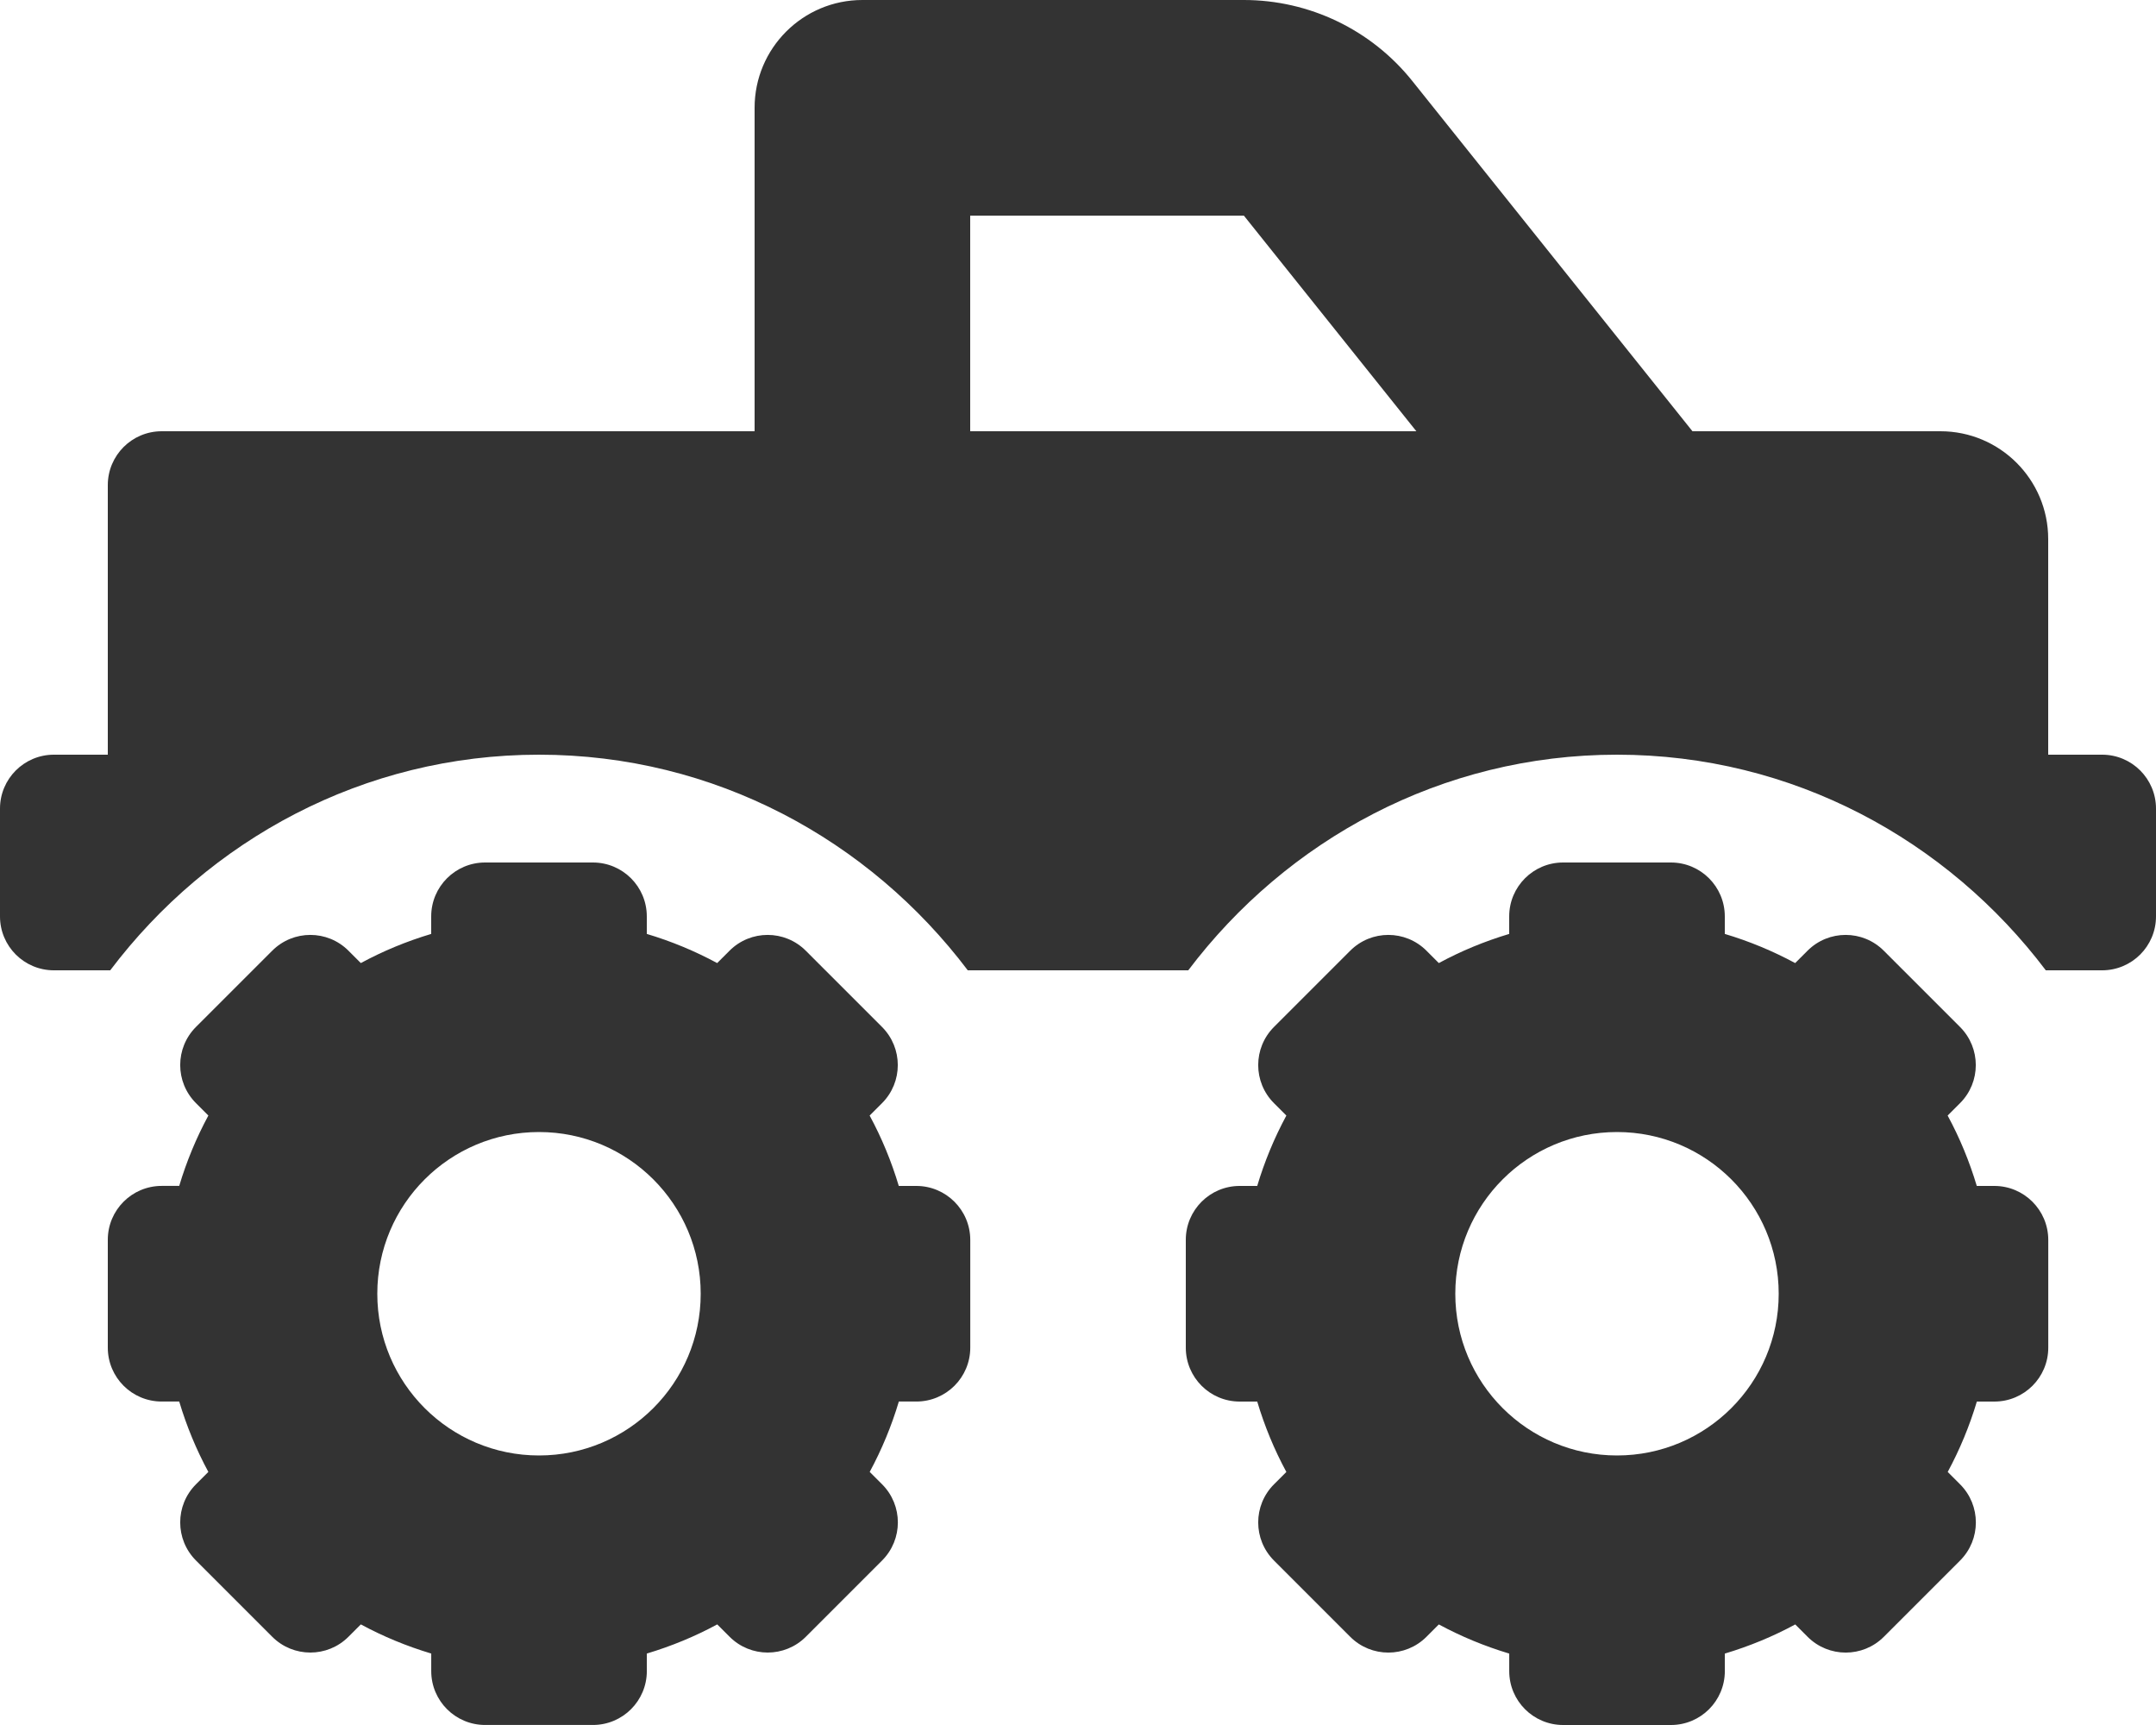
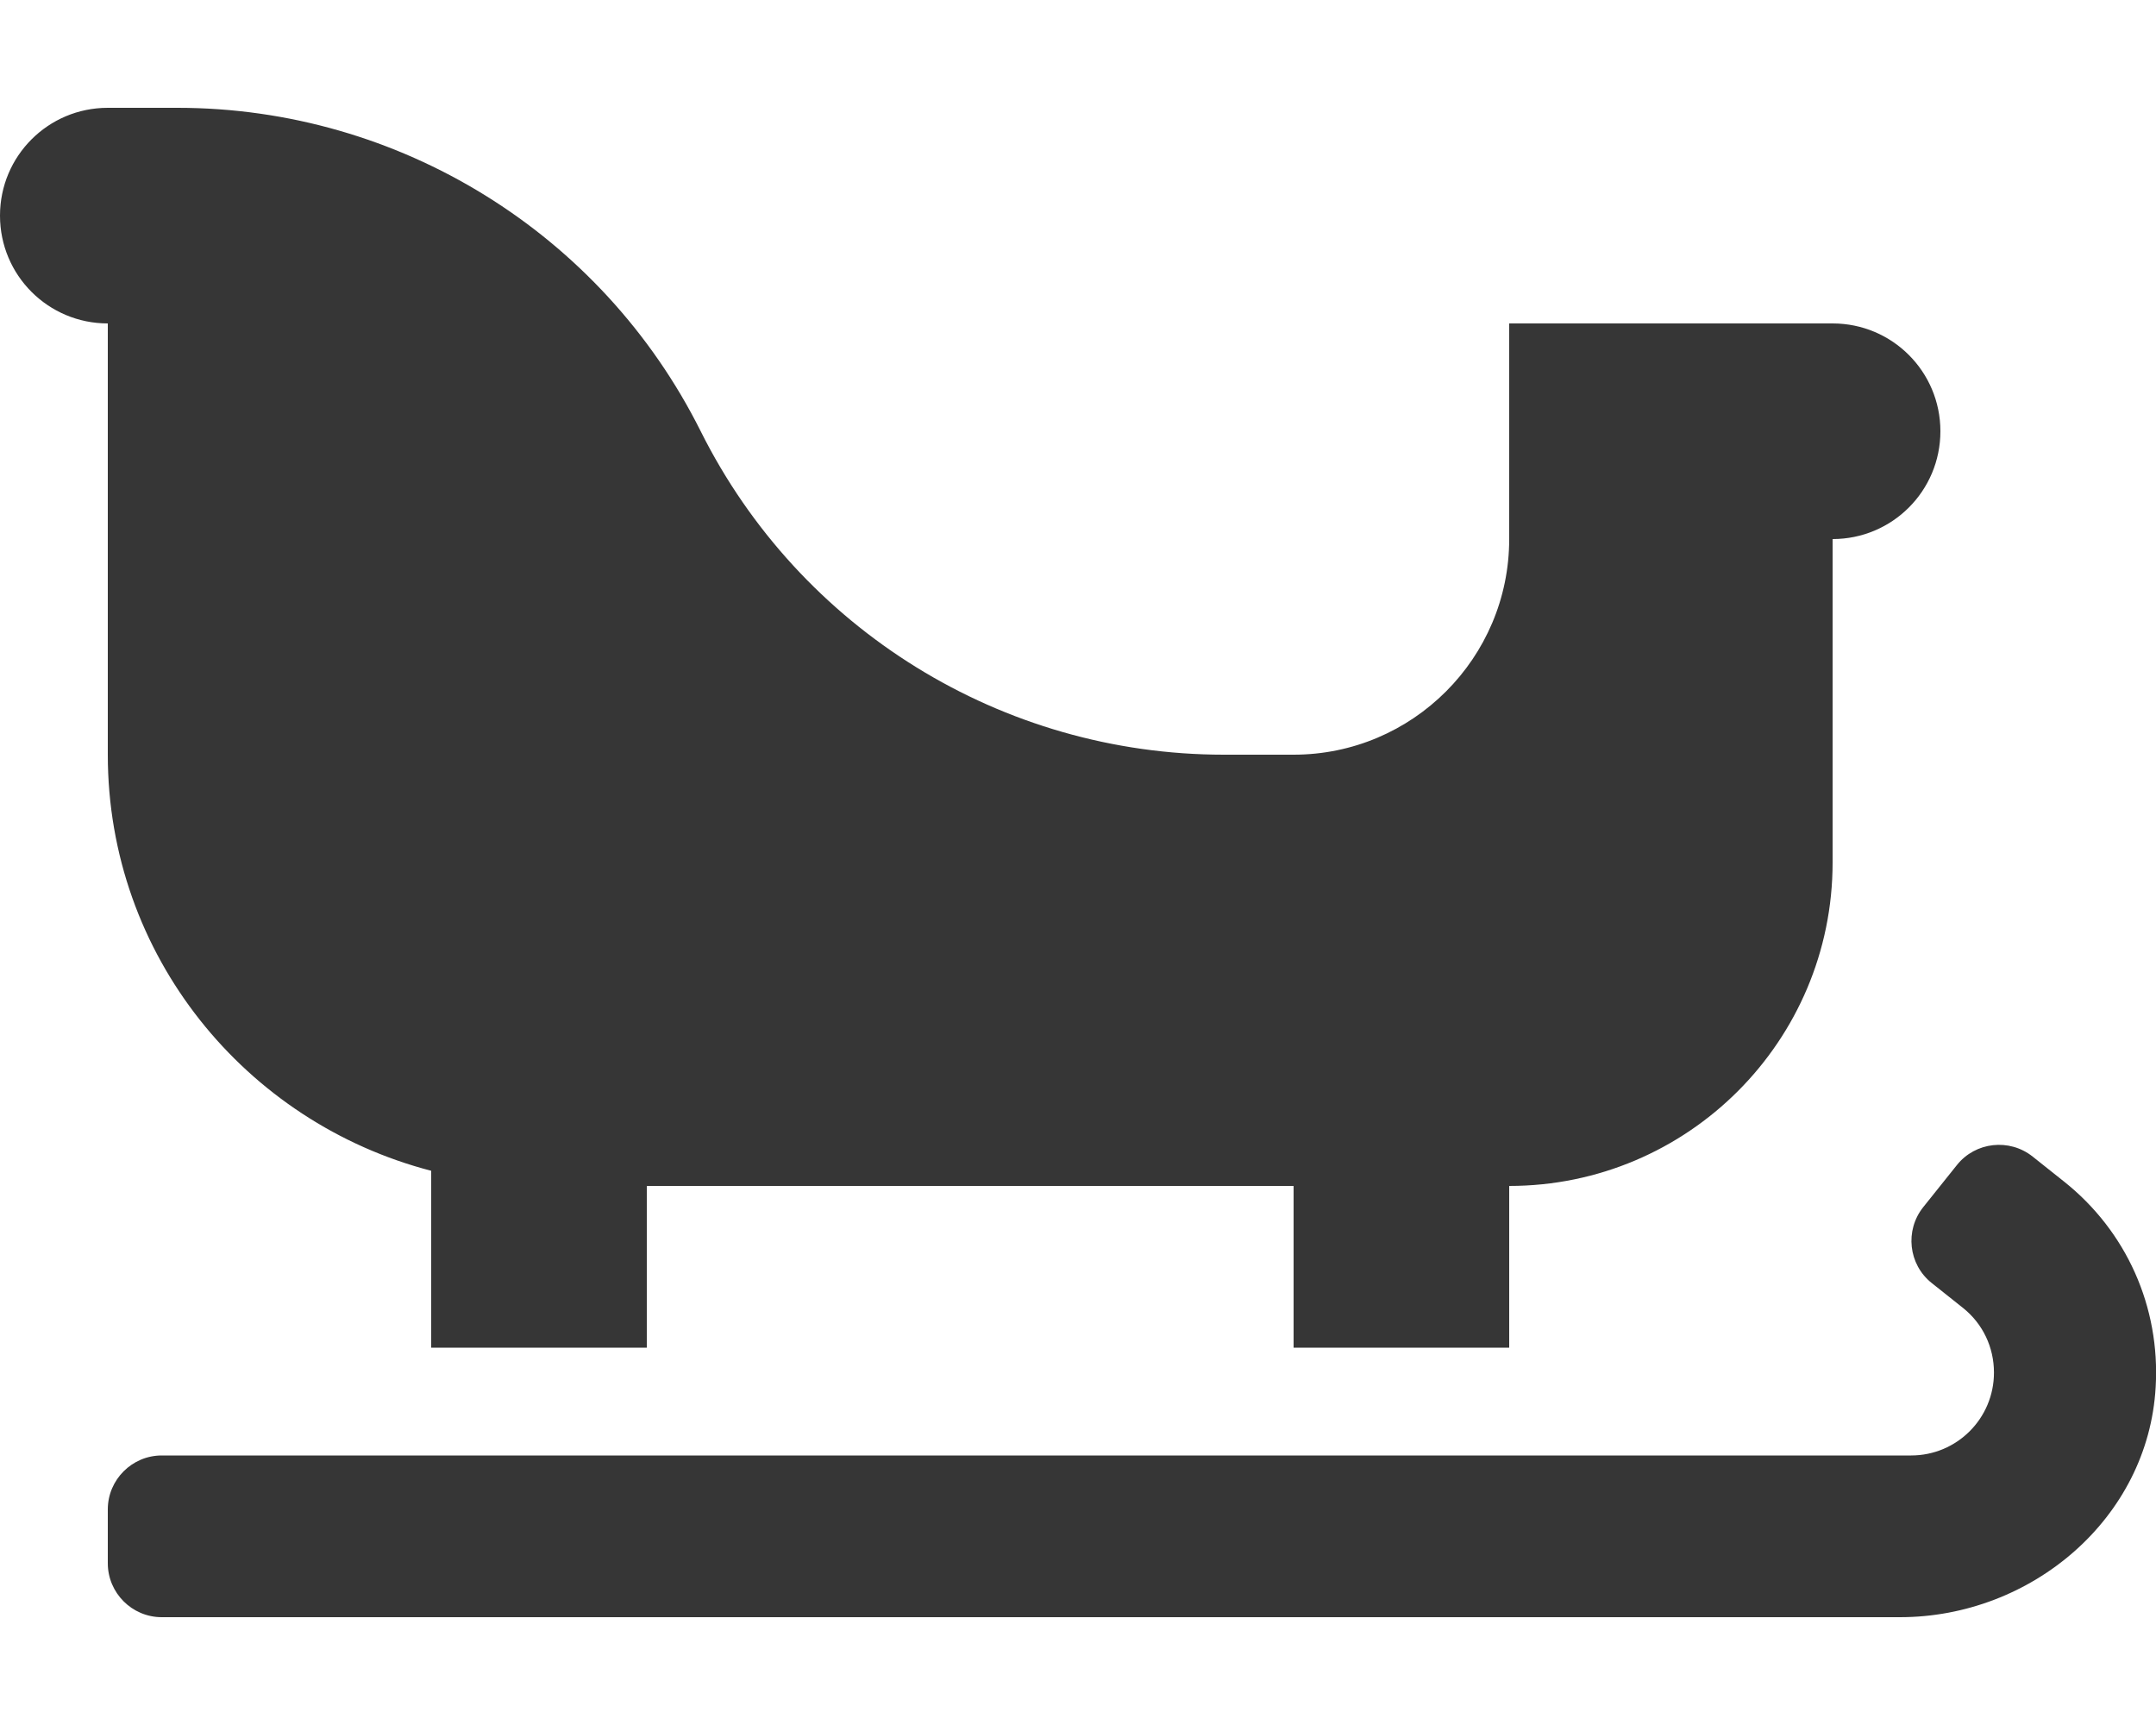
- <svg xmlns="http://www.w3.org/2000/svg" style="fill:#333333;" viewBox="0 0 640 512">
-   <path d="M624 224h-16v-64c0-17.67-14.33-32-32-32h-73.6L419.22 24.02A64.025 64.025 0 0 0 369.24 0H256c-17.67 0-32 14.33-32 32v96H48c-8.84 0-16 7.16-16 16v80H16c-8.84 0-16 7.16-16 16v32c0 8.84 7.16 16 16 16h16.72c29.21-38.65 75.1-64 127.28-64s98.07 25.35 127.28 64h65.45c29.21-38.65 75.1-64 127.28-64s98.07 25.35 127.28 64H624c8.84 0 16-7.16 16-16v-32c0-8.84-7.16-16-16-16zm-336-96V64h81.24l51.2 64H288zm304 224h-5.2c-2.2-7.33-5.07-14.28-8.65-20.89l3.67-3.67c6.25-6.25 6.25-16.38 0-22.63l-22.63-22.63c-6.25-6.25-16.38-6.25-22.63 0l-3.67 3.67A110.85 110.85 0 0 0 512 277.2V272c0-8.84-7.16-16-16-16h-32c-8.84 0-16 7.16-16 16v5.2c-7.33 2.2-14.28 5.07-20.89 8.65l-3.67-3.67c-6.25-6.25-16.38-6.25-22.63 0l-22.63 22.63c-6.25 6.25-6.25 16.38 0 22.63l3.67 3.67A110.85 110.85 0 0 0 373.2 352H368c-8.84 0-16 7.16-16 16v32c0 8.84 7.16 16 16 16h5.2c2.2 7.33 5.07 14.28 8.65 20.89l-3.67 3.67c-6.25 6.25-6.25 16.38 0 22.63l22.63 22.63c6.25 6.25 16.38 6.25 22.63 0l3.67-3.67c6.61 3.57 13.57 6.45 20.9 8.65v5.2c0 8.84 7.16 16 16 16h32c8.84 0 16-7.16 16-16v-5.2c7.33-2.2 14.28-5.07 20.9-8.65l3.67 3.67c6.25 6.25 16.38 6.25 22.63 0l22.63-22.63c6.25-6.25 6.25-16.38 0-22.63l-3.67-3.67a110.85 110.85 0 0 0 8.65-20.89h5.2c8.84 0 16-7.16 16-16v-32c-.02-8.84-7.18-16-16.02-16zm-112 80c-26.51 0-48-21.49-48-48s21.49-48 48-48 48 21.49 48 48-21.49 48-48 48zm-208-80h-5.2c-2.2-7.33-5.07-14.28-8.65-20.89l3.67-3.67c6.25-6.25 6.25-16.38 0-22.63l-22.63-22.63c-6.25-6.25-16.38-6.25-22.63 0l-3.67 3.67A110.85 110.85 0 0 0 192 277.2V272c0-8.84-7.16-16-16-16h-32c-8.84 0-16 7.16-16 16v5.2c-7.33 2.2-14.28 5.07-20.89 8.65l-3.67-3.67c-6.25-6.25-16.38-6.25-22.63 0L58.18 304.8c-6.25 6.25-6.25 16.38 0 22.63l3.67 3.67a110.85 110.85 0 0 0-8.65 20.89H48c-8.84 0-16 7.16-16 16v32c0 8.84 7.16 16 16 16h5.2c2.2 7.33 5.07 14.28 8.65 20.89l-3.67 3.67c-6.25 6.25-6.25 16.38 0 22.63l22.63 22.63c6.25 6.25 16.38 6.25 22.63 0l3.67-3.67c6.61 3.57 13.57 6.45 20.9 8.65v5.2c0 8.84 7.16 16 16 16h32c8.84 0 16-7.16 16-16v-5.2c7.33-2.2 14.28-5.07 20.9-8.65l3.67 3.67c6.25 6.25 16.38 6.25 22.63 0l22.63-22.63c6.25-6.25 6.25-16.38 0-22.63l-3.67-3.67a110.85 110.85 0 0 0 8.65-20.89h5.2c8.84 0 16-7.16 16-16v-32C288 359.16 280.84 352 272 352zm-112 80c-26.51 0-48-21.49-48-48s21.49-48 48-48 48 21.49 48 48-21.49 48-48 48z" />
+ <svg xmlns="http://www.w3.org/2000/svg" style="fill:#363636;" viewBox="0 0 640 512">
+   <path d="M612.7 350.7l-9.3-7.4c-6.9-5.5-17-4.4-22.5 2.5l-10 12.5c-5.5 6.9-4.4 17 2.5 22.5l9.3 7.4c5.9 4.7 9.2 11.7 9.2 19.2 0 13.6-11 24.6-24.6 24.6H48c-8.8 0-16 7.2-16 16v16c0 8.8 7.2 16 16 16h516c39 0 73.7-29.3 75.9-68.3 1.4-23.8-8.7-46.3-27.2-61zM32 224c0 59.6 40.9 109.2 96 123.5V400h64v-48h192v48h64v-48c53 0 96-43 96-96v-96c17.7 0 32-14.3 32-32s-14.3-32-32-32h-96v64c0 35.3-28.7 64-64 64h-20.7c-65.8 0-125.9-37.2-155.3-96-29.4-58.8-89.6-96-155.3-96H32C14.3 32 0 46.3 0 64s14.3 32 32 32v128z" />
</svg>
